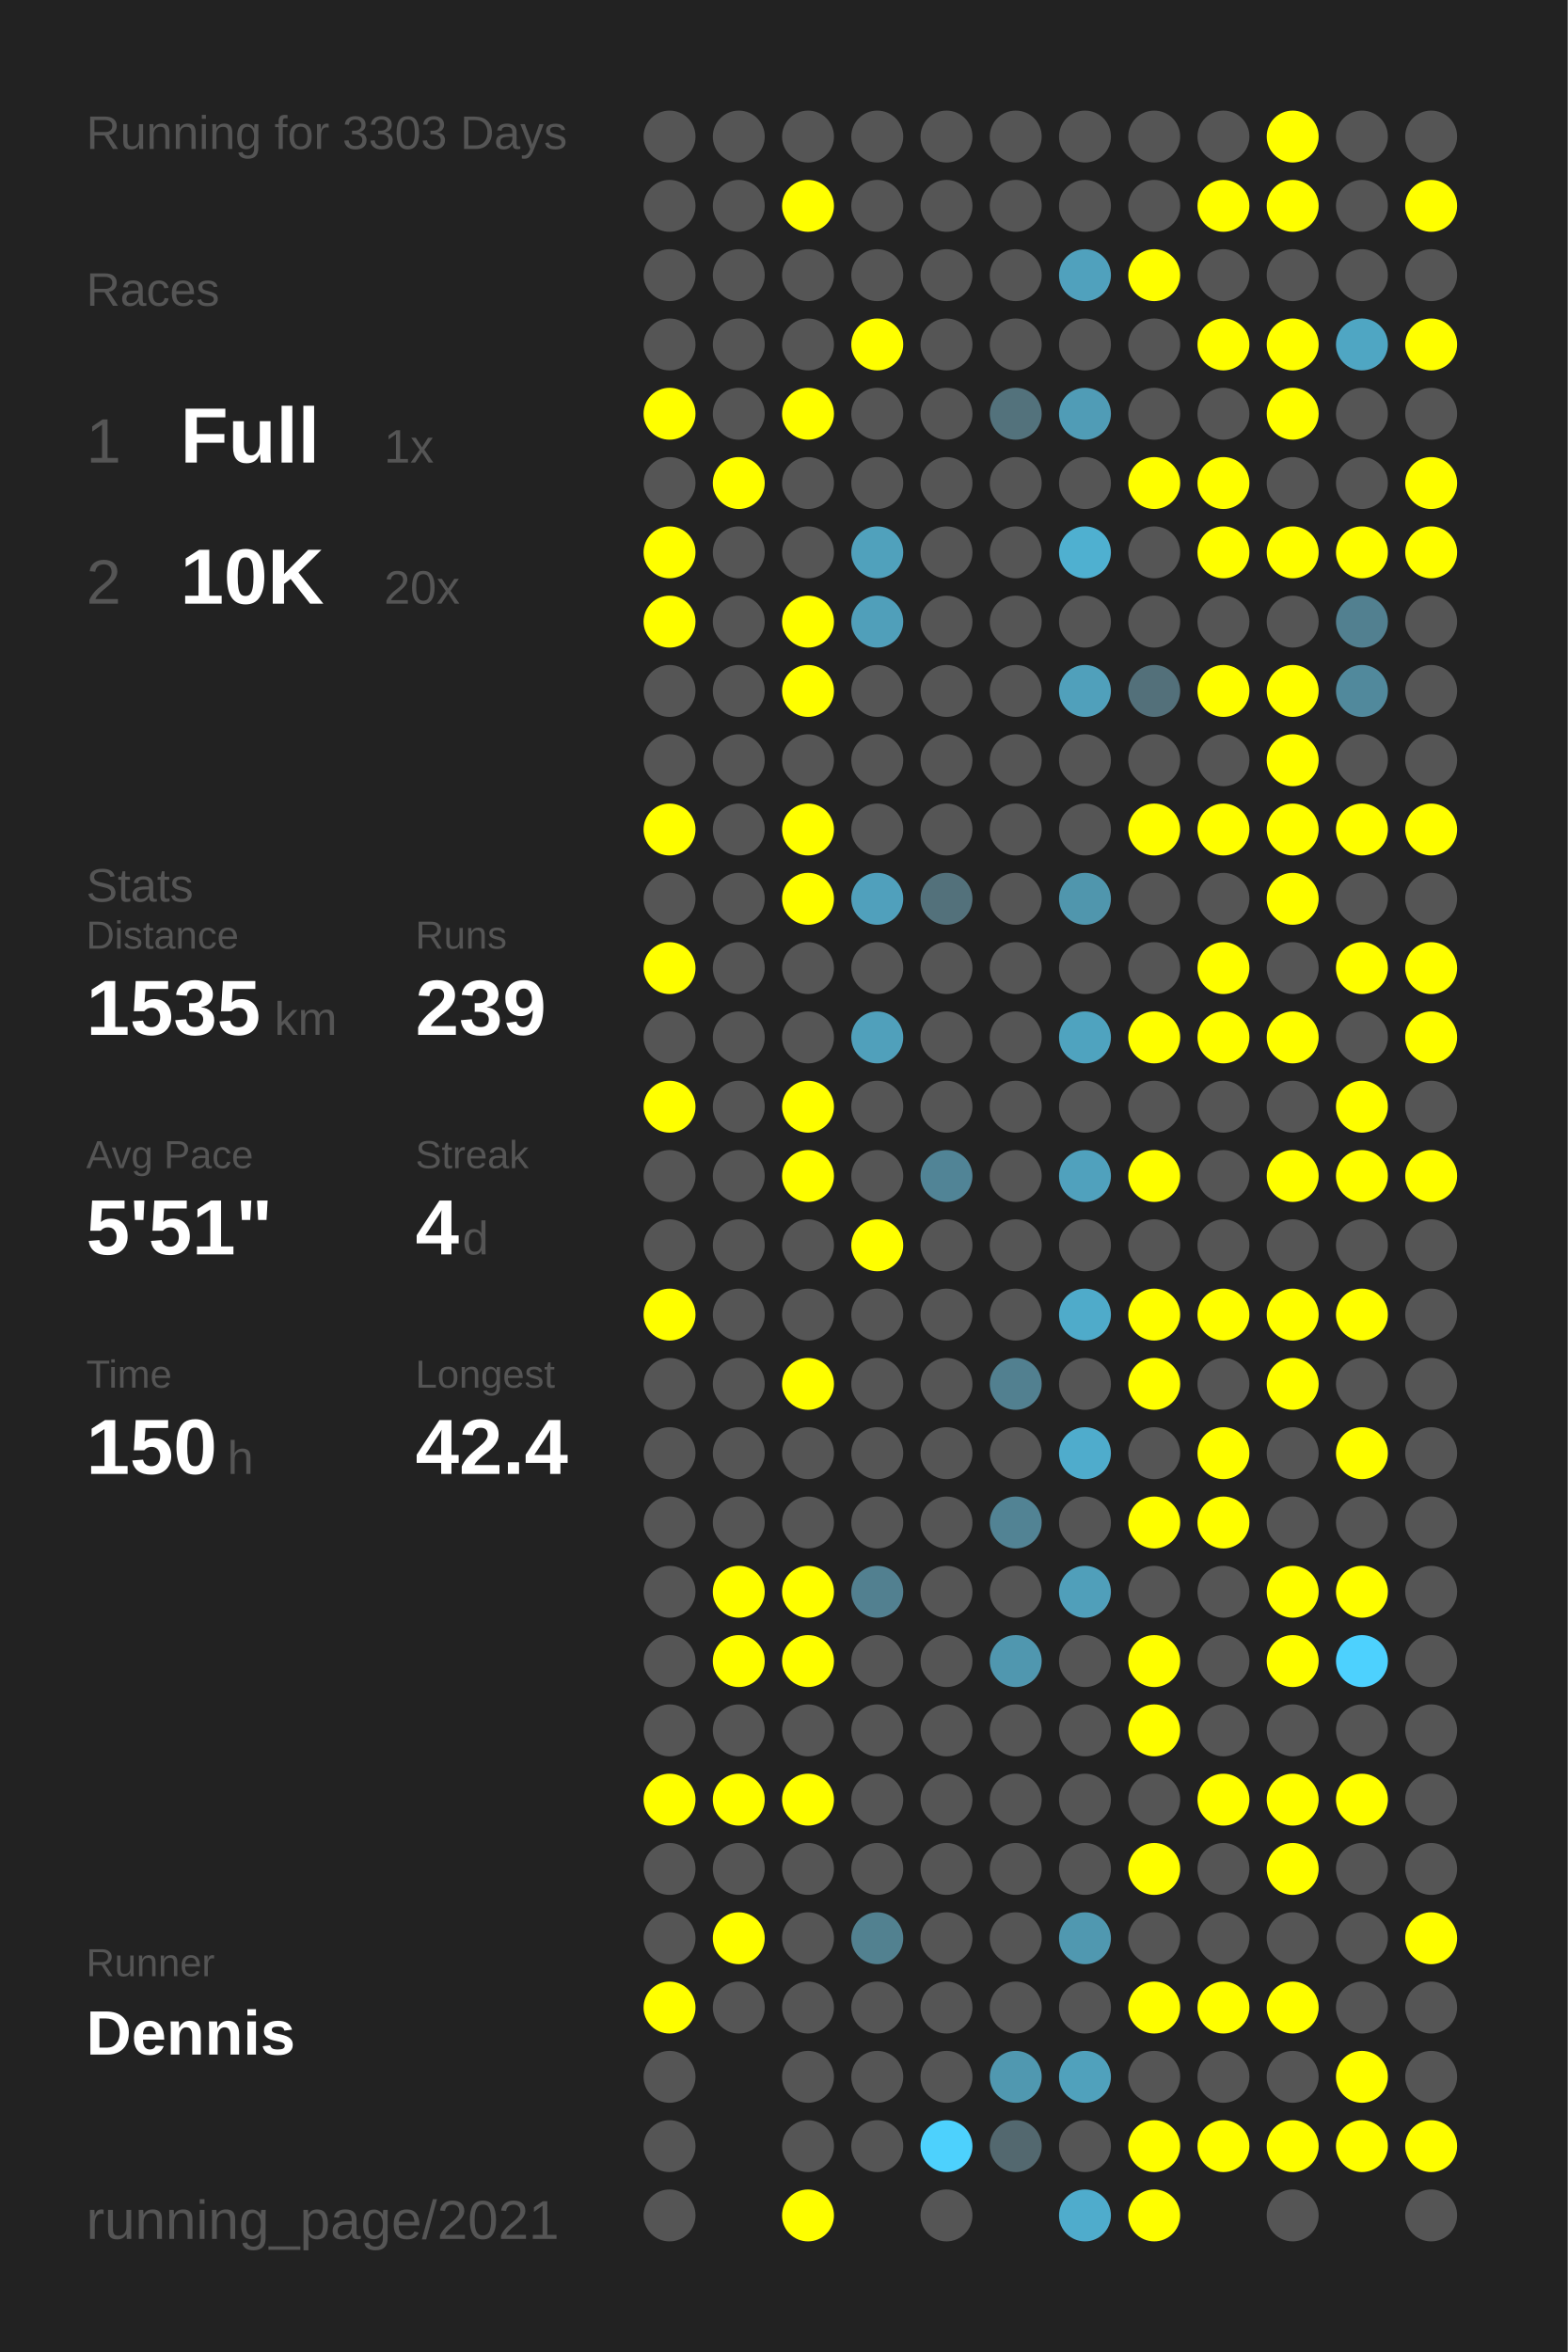
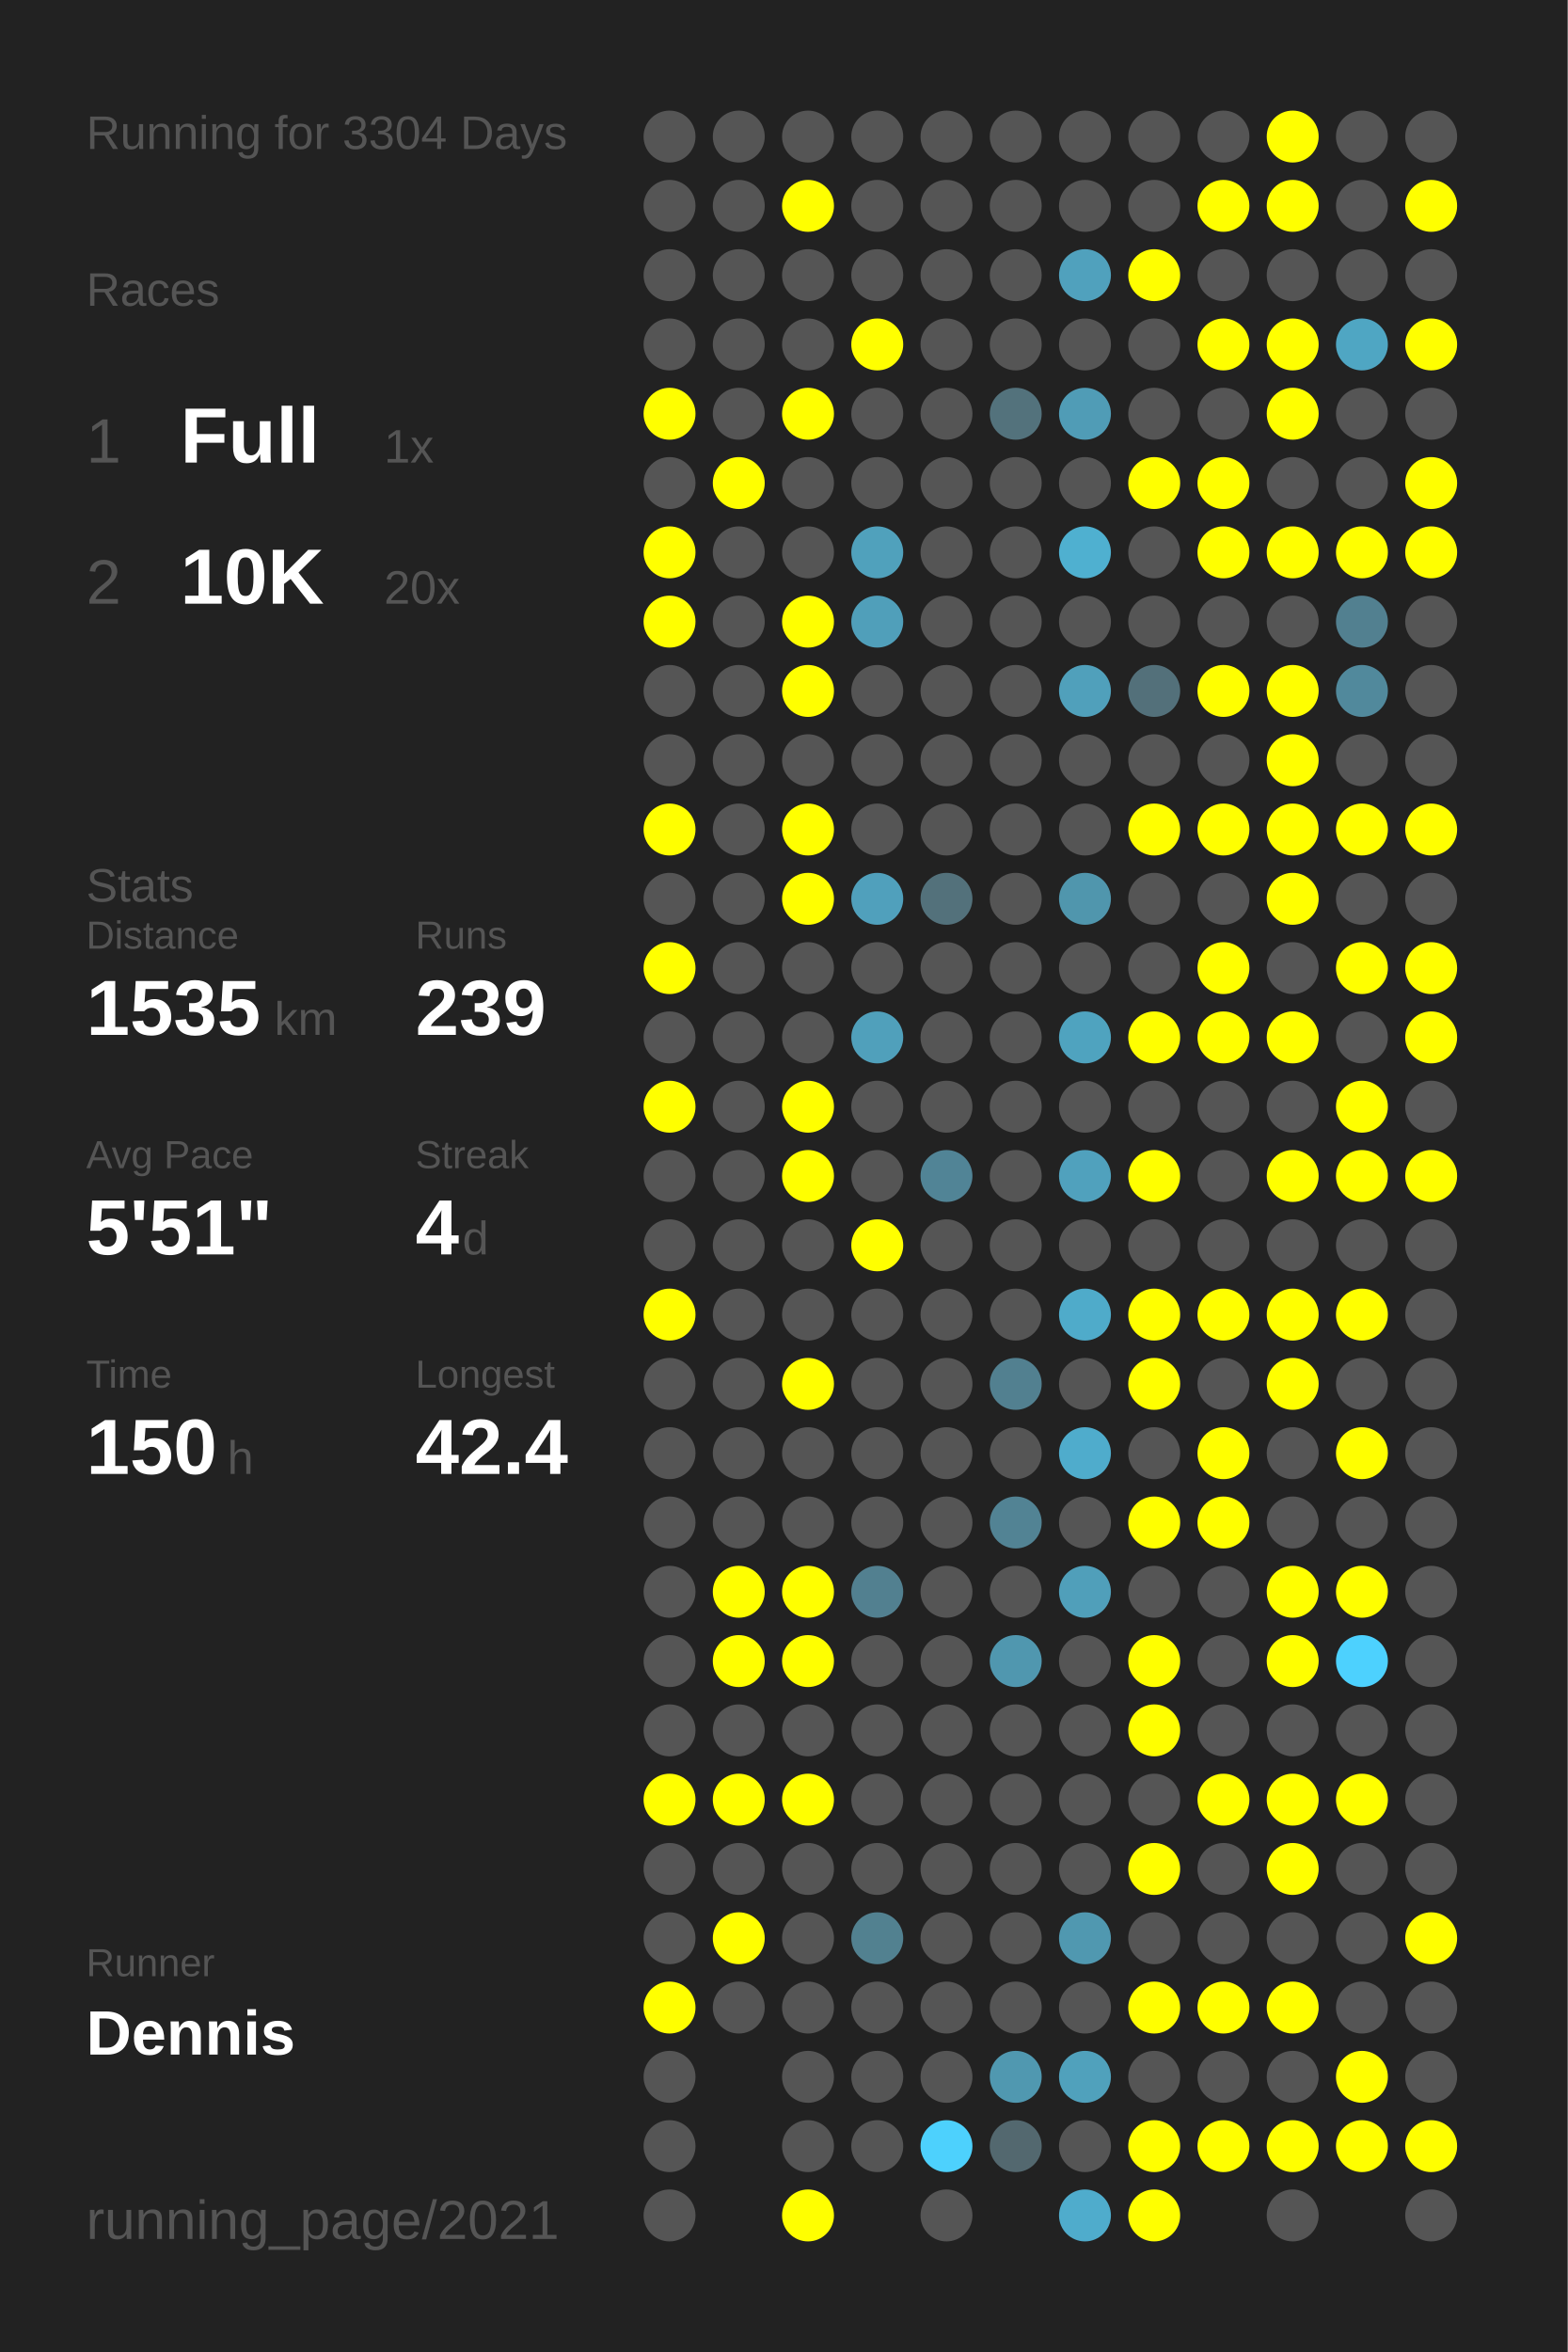
<svg xmlns="http://www.w3.org/2000/svg" baseProfile="full" height="300mm" version="1.1" viewBox="0,0,200,300" width="200mm">
  <defs />
  <rect fill="#222222" height="300" width="200" x="0" y="0" />
-   <text fill="#555555" style="font-size:6px; font-family:Arial;" x="11" y="19">Running for 3303 Days</text>
+   <text fill="#555555" style="font-size:6px; font-family:Arial;" x="11" y="19">Running for 3304 Days</text>
  <text fill="#555555" style="font-size:6px; font-family:Arial;" x="11" y="39">Races</text>
  <text fill="#555555" style="font-size:8px; font-family:Arial;" x="11" y="59">1</text>
  <text fill="#FFFFFF" style="font-size:10px; font-family:Arial; font-weight:bold;" x="23" y="59">Full</text>
  <text fill="#555555" style="font-size:6px; font-family:Arial;" x="49" y="59">1x</text>
  <text fill="#555555" style="font-size:8px; font-family:Arial;" x="11" y="77">2</text>
  <text fill="#FFFFFF" style="font-size:10px; font-family:Arial; font-weight:bold;" x="23" y="77">10K</text>
  <text fill="#555555" style="font-size:6px; font-family:Arial;" x="49" y="77">20x</text>
  <text fill="#555555" style="font-size:6px; font-family:Arial;" x="11" y="115">Stats</text>
  <text fill="#555555" style="font-size:5px; font-family:Arial;" x="11" y="121">Distance</text>
  <text fill="#FFFFFF" style="font-size:10px; font-family:Arial; font-weight:bold;" x="11" y="132">1535</text>
  <text fill="#555555" style="font-size:6px; font-family:Arial;" x="35" y="132">km</text>
  <text fill="#555555" style="font-size:5px; font-family:Arial;" x="53" y="121">Runs</text>
  <text fill="#FFFFFF" style="font-size:10px; font-family:Arial; font-weight:bold;" x="53" y="132">239</text>
  <text fill="#555555" style="font-size:5px; font-family:Arial;" x="11" y="149">Avg Pace</text>
  <text fill="#FFFFFF" style="font-size:10px; font-family:Arial; font-weight:bold;" x="11" y="160">5'51"</text>
  <text fill="#555555" style="font-size:5px; font-family:Arial;" x="53" y="149">Streak</text>
  <text fill="#FFFFFF" style="font-size:10px; font-family:Arial; font-weight:bold;" x="53" y="160">4</text>
  <text fill="#555555" style="font-size:6px; font-family:Arial;" x="59" y="160">d</text>
  <text fill="#555555" style="font-size:5px; font-family:Arial;" x="11" y="177">Time</text>
  <text fill="#FFFFFF" style="font-size:10px; font-family:Arial; font-weight:bold;" x="11" y="188">150</text>
  <text fill="#555555" style="font-size:6px; font-family:Arial;" x="29" y="188">h</text>
  <text fill="#555555" style="font-size:5px; font-family:Arial;" x="53" y="177">Longest</text>
  <text fill="#FFFFFF" style="font-size:10px; font-family:Arial; font-weight:bold;" x="53" y="188">42.4</text>
  <text fill="#555555" style="font-size:5px; font-family:Arial;" x="11" y="252.065">Runner</text>
  <text fill="#FFFFFF" style="font-size:8px; font-family:Arial; font-weight:bold;" x="11" y="262.065">Dennis</text>
  <text fill="#555555" style="font-size:7px; font-family:Arial;" x="11" y="285.581">running_page/2021</text>
  <circle cx="85.417" cy="17.419" fill="#555555" r="3.312" />
  <circle cx="85.417" cy="26.258" fill="#555555" r="3.312" />
  <circle cx="85.417" cy="35.097" fill="#555555" r="3.312" />
  <circle cx="85.417" cy="43.935" fill="#555555" r="3.312" />
  <circle cx="85.417" cy="52.774" fill="#FFFF00" r="3.312" />
  <circle cx="85.417" cy="61.613" fill="#555555" r="3.312" />
  <circle cx="85.417" cy="70.452" fill="#FFFF00" r="3.312" />
  <circle cx="85.417" cy="79.29" fill="#FFFF00" r="3.312" />
  <circle cx="85.417" cy="88.129" fill="#555555" r="3.312" />
  <circle cx="85.417" cy="96.968" fill="#555555" r="3.312" />
  <circle cx="85.417" cy="105.806" fill="#FFFF00" r="3.312" />
  <circle cx="85.417" cy="114.645" fill="#555555" r="3.312" />
  <circle cx="85.417" cy="123.484" fill="#FFFF00" r="3.312" />
  <circle cx="85.417" cy="132.323" fill="#555555" r="3.312" />
  <circle cx="85.417" cy="141.161" fill="#FFFF00" r="3.312" />
  <circle cx="85.417" cy="150" fill="#555555" r="3.312" />
  <circle cx="85.417" cy="158.839" fill="#555555" r="3.312" />
  <circle cx="85.417" cy="167.677" fill="#FFFF00" r="3.312" />
  <circle cx="85.417" cy="176.516" fill="#555555" r="3.312" />
  <circle cx="85.417" cy="185.355" fill="#555555" r="3.312" />
  <circle cx="85.417" cy="194.194" fill="#555555" r="3.312" />
  <circle cx="85.417" cy="203.032" fill="#555555" r="3.312" />
  <circle cx="85.417" cy="211.871" fill="#555555" r="3.312" />
  <circle cx="85.417" cy="220.71" fill="#555555" r="3.312" />
  <circle cx="85.417" cy="229.548" fill="#FFFF00" r="3.312" />
  <circle cx="85.417" cy="238.387" fill="#555555" r="3.312" />
  <circle cx="85.417" cy="247.226" fill="#555555" r="3.312" />
  <circle cx="85.417" cy="256.065" fill="#FFFF00" r="3.312" />
  <circle cx="85.417" cy="264.903" fill="#555555" r="3.312" />
  <circle cx="85.417" cy="273.742" fill="#555555" r="3.312" />
  <circle cx="85.417" cy="282.581" fill="#555555" r="3.312" />
  <circle cx="94.25" cy="17.419" fill="#555555" r="3.312" />
  <circle cx="94.25" cy="26.258" fill="#555555" r="3.312" />
  <circle cx="94.25" cy="35.097" fill="#555555" r="3.312" />
  <circle cx="94.25" cy="43.935" fill="#555555" r="3.312" />
  <circle cx="94.25" cy="52.774" fill="#555555" r="3.312" />
  <circle cx="94.25" cy="61.613" fill="#FFFF00" r="3.312" />
  <circle cx="94.25" cy="70.452" fill="#555555" r="3.312" />
  <circle cx="94.25" cy="79.29" fill="#555555" r="3.312" />
  <circle cx="94.25" cy="88.129" fill="#555555" r="3.312" />
  <circle cx="94.25" cy="96.968" fill="#555555" r="3.312" />
  <circle cx="94.25" cy="105.806" fill="#555555" r="3.312" />
  <circle cx="94.25" cy="114.645" fill="#555555" r="3.312" />
  <circle cx="94.25" cy="123.484" fill="#555555" r="3.312" />
  <circle cx="94.25" cy="132.323" fill="#555555" r="3.312" />
  <circle cx="94.25" cy="141.161" fill="#555555" r="3.312" />
  <circle cx="94.25" cy="150" fill="#555555" r="3.312" />
  <circle cx="94.25" cy="158.839" fill="#555555" r="3.312" />
  <circle cx="94.25" cy="167.677" fill="#555555" r="3.312" />
  <circle cx="94.25" cy="176.516" fill="#555555" r="3.312" />
  <circle cx="94.25" cy="185.355" fill="#555555" r="3.312" />
  <circle cx="94.25" cy="194.194" fill="#555555" r="3.312" />
  <circle cx="94.25" cy="203.032" fill="#FFFF00" r="3.312" />
  <circle cx="94.25" cy="211.871" fill="#FFFF00" r="3.312" />
  <circle cx="94.25" cy="220.71" fill="#555555" r="3.312" />
  <circle cx="94.25" cy="229.548" fill="#FFFF00" r="3.312" />
  <circle cx="94.25" cy="238.387" fill="#555555" r="3.312" />
  <circle cx="94.25" cy="247.226" fill="#FFFF00" r="3.312" />
  <circle cx="94.25" cy="256.065" fill="#555555" r="3.312" />
  <circle cx="103.083" cy="17.419" fill="#555555" r="3.312" />
  <circle cx="103.083" cy="26.258" fill="#FFFF00" r="3.312" />
  <circle cx="103.083" cy="35.097" fill="#555555" r="3.312" />
  <circle cx="103.083" cy="43.935" fill="#555555" r="3.312" />
  <circle cx="103.083" cy="52.774" fill="#FFFF00" r="3.312" />
  <circle cx="103.083" cy="61.613" fill="#555555" r="3.312" />
  <circle cx="103.083" cy="70.452" fill="#555555" r="3.312" />
  <circle cx="103.083" cy="79.29" fill="#FFFF00" r="3.312" />
  <circle cx="103.083" cy="88.129" fill="#FFFF00" r="3.312" />
  <circle cx="103.083" cy="96.968" fill="#555555" r="3.312" />
  <circle cx="103.083" cy="105.806" fill="#FFFF00" r="3.312" />
  <circle cx="103.083" cy="114.645" fill="#FFFF00" r="3.312" />
  <circle cx="103.083" cy="123.484" fill="#555555" r="3.312" />
  <circle cx="103.083" cy="132.323" fill="#555555" r="3.312" />
  <circle cx="103.083" cy="141.161" fill="#FFFF00" r="3.312" />
  <circle cx="103.083" cy="150" fill="#FFFF00" r="3.312" />
  <circle cx="103.083" cy="158.839" fill="#555555" r="3.312" />
  <circle cx="103.083" cy="167.677" fill="#555555" r="3.312" />
  <circle cx="103.083" cy="176.516" fill="#FFFF00" r="3.312" />
  <circle cx="103.083" cy="185.355" fill="#555555" r="3.312" />
  <circle cx="103.083" cy="194.194" fill="#555555" r="3.312" />
  <circle cx="103.083" cy="203.032" fill="#FFFF00" r="3.312" />
  <circle cx="103.083" cy="211.871" fill="#FFFF00" r="3.312" />
  <circle cx="103.083" cy="220.71" fill="#555555" r="3.312" />
  <circle cx="103.083" cy="229.548" fill="#FFFF00" r="3.312" />
  <circle cx="103.083" cy="238.387" fill="#555555" r="3.312" />
  <circle cx="103.083" cy="247.226" fill="#555555" r="3.312" />
  <circle cx="103.083" cy="256.065" fill="#555555" r="3.312" />
  <circle cx="103.083" cy="264.903" fill="#555555" r="3.312" />
  <circle cx="103.083" cy="273.742" fill="#555555" r="3.312" />
  <circle cx="103.083" cy="282.581" fill="#FFFF00" r="3.312" />
  <circle cx="111.917" cy="17.419" fill="#555555" r="3.312" />
  <circle cx="111.917" cy="26.258" fill="#555555" r="3.312" />
  <circle cx="111.917" cy="35.097" fill="#555555" r="3.312" />
  <circle cx="111.917" cy="43.935" fill="#FFFF00" r="3.312" />
  <circle cx="111.917" cy="52.774" fill="#555555" r="3.312" />
  <circle cx="111.917" cy="61.613" fill="#555555" r="3.312" />
  <circle cx="111.917" cy="70.452" fill="#50a1bc" r="3.312" />
  <circle cx="111.917" cy="79.29" fill="#509fba" r="3.312" />
  <circle cx="111.917" cy="88.129" fill="#555555" r="3.312" />
  <circle cx="111.917" cy="96.968" fill="#555555" r="3.312" />
  <circle cx="111.917" cy="105.806" fill="#555555" r="3.312" />
  <circle cx="111.917" cy="114.645" fill="#50a0bc" r="3.312" />
  <circle cx="111.917" cy="123.484" fill="#555555" r="3.312" />
  <circle cx="111.917" cy="132.323" fill="#50a0bb" r="3.312" />
  <circle cx="111.917" cy="141.161" fill="#555555" r="3.312" />
  <circle cx="111.917" cy="150" fill="#555555" r="3.312" />
  <circle cx="111.917" cy="158.839" fill="#FFFF00" r="3.312" />
  <circle cx="111.917" cy="167.677" fill="#555555" r="3.312" />
  <circle cx="111.917" cy="176.516" fill="#555555" r="3.312" />
  <circle cx="111.917" cy="185.355" fill="#555555" r="3.312" />
  <circle cx="111.917" cy="194.194" fill="#555555" r="3.312" />
  <circle cx="111.917" cy="203.032" fill="#528090" r="3.312" />
  <circle cx="111.917" cy="211.871" fill="#555555" r="3.312" />
  <circle cx="111.917" cy="220.71" fill="#555555" r="3.312" />
  <circle cx="111.917" cy="229.548" fill="#555555" r="3.312" />
  <circle cx="111.917" cy="238.387" fill="#555555" r="3.312" />
  <circle cx="111.917" cy="247.226" fill="#528190" r="3.312" />
  <circle cx="111.917" cy="256.065" fill="#555555" r="3.312" />
  <circle cx="111.917" cy="264.903" fill="#555555" r="3.312" />
  <circle cx="111.917" cy="273.742" fill="#555555" r="3.312" />
  <circle cx="120.75" cy="17.419" fill="#555555" r="3.312" />
  <circle cx="120.75" cy="26.258" fill="#555555" r="3.312" />
  <circle cx="120.75" cy="35.097" fill="#555555" r="3.312" />
  <circle cx="120.75" cy="43.935" fill="#555555" r="3.312" />
  <circle cx="120.75" cy="52.774" fill="#555555" r="3.312" />
  <circle cx="120.75" cy="61.613" fill="#555555" r="3.312" />
  <circle cx="120.75" cy="70.452" fill="#555555" r="3.312" />
  <circle cx="120.75" cy="79.29" fill="#555555" r="3.312" />
  <circle cx="120.75" cy="88.129" fill="#555555" r="3.312" />
  <circle cx="120.75" cy="96.968" fill="#555555" r="3.312" />
  <circle cx="120.75" cy="105.806" fill="#555555" r="3.312" />
  <circle cx="120.75" cy="114.645" fill="#53717b" r="3.312" />
  <circle cx="120.75" cy="123.484" fill="#555555" r="3.312" />
  <circle cx="120.75" cy="132.323" fill="#555555" r="3.312" />
  <circle cx="120.75" cy="141.161" fill="#555555" r="3.312" />
  <circle cx="120.75" cy="150" fill="#518496" r="3.312" />
  <circle cx="120.75" cy="158.839" fill="#555555" r="3.312" />
  <circle cx="120.75" cy="167.677" fill="#555555" r="3.312" />
  <circle cx="120.75" cy="176.516" fill="#555555" r="3.312" />
  <circle cx="120.75" cy="185.355" fill="#555555" r="3.312" />
  <circle cx="120.75" cy="194.194" fill="#555555" r="3.312" />
  <circle cx="120.75" cy="203.032" fill="#555555" r="3.312" />
  <circle cx="120.75" cy="211.871" fill="#555555" r="3.312" />
  <circle cx="120.75" cy="220.71" fill="#555555" r="3.312" />
  <circle cx="120.75" cy="229.548" fill="#555555" r="3.312" />
  <circle cx="120.75" cy="238.387" fill="#555555" r="3.312" />
  <circle cx="120.75" cy="247.226" fill="#555555" r="3.312" />
  <circle cx="120.75" cy="256.065" fill="#555555" r="3.312" />
  <circle cx="120.75" cy="264.903" fill="#555555" r="3.312" />
  <circle cx="120.75" cy="273.742" fill="#4dd1fd" r="3.312" />
  <circle cx="120.75" cy="282.581" fill="#555555" r="3.312" />
  <circle cx="129.583" cy="17.419" fill="#555555" r="3.312" />
  <circle cx="129.583" cy="26.258" fill="#555555" r="3.312" />
  <circle cx="129.583" cy="35.097" fill="#555555" r="3.312" />
  <circle cx="129.583" cy="43.935" fill="#555555" r="3.312" />
  <circle cx="129.583" cy="52.774" fill="#53727c" r="3.312" />
  <circle cx="129.583" cy="61.613" fill="#555555" r="3.312" />
  <circle cx="129.583" cy="70.452" fill="#555555" r="3.312" />
  <circle cx="129.583" cy="79.29" fill="#555555" r="3.312" />
  <circle cx="129.583" cy="88.129" fill="#555555" r="3.312" />
  <circle cx="129.583" cy="96.968" fill="#555555" r="3.312" />
  <circle cx="129.583" cy="105.806" fill="#555555" r="3.312" />
  <circle cx="129.583" cy="114.645" fill="#555555" r="3.312" />
  <circle cx="129.583" cy="123.484" fill="#555555" r="3.312" />
  <circle cx="129.583" cy="132.323" fill="#555555" r="3.312" />
  <circle cx="129.583" cy="141.161" fill="#555555" r="3.312" />
  <circle cx="129.583" cy="150" fill="#555555" r="3.312" />
  <circle cx="129.583" cy="158.839" fill="#555555" r="3.312" />
  <circle cx="129.583" cy="167.677" fill="#555555" r="3.312" />
  <circle cx="129.583" cy="176.516" fill="#528090" r="3.312" />
  <circle cx="129.583" cy="185.355" fill="#555555" r="3.312" />
  <circle cx="129.583" cy="194.194" fill="#528394" r="3.312" />
  <circle cx="129.583" cy="203.032" fill="#555555" r="3.312" />
  <circle cx="129.583" cy="211.871" fill="#5097af" r="3.312" />
  <circle cx="129.583" cy="220.71" fill="#555555" r="3.312" />
  <circle cx="129.583" cy="229.548" fill="#555555" r="3.312" />
  <circle cx="129.583" cy="238.387" fill="#555555" r="3.312" />
  <circle cx="129.583" cy="247.226" fill="#555555" r="3.312" />
  <circle cx="129.583" cy="256.065" fill="#555555" r="3.312" />
  <circle cx="129.583" cy="264.903" fill="#5098b0" r="3.312" />
  <circle cx="129.583" cy="273.742" fill="#53686f" r="3.312" />
  <circle cx="138.417" cy="17.419" fill="#555555" r="3.312" />
  <circle cx="138.417" cy="26.258" fill="#555555" r="3.312" />
  <circle cx="138.417" cy="35.097" fill="#50a1bd" r="3.312" />
  <circle cx="138.417" cy="43.935" fill="#555555" r="3.312" />
  <circle cx="138.417" cy="52.774" fill="#509cb6" r="3.312" />
  <circle cx="138.417" cy="61.613" fill="#555555" r="3.312" />
  <circle cx="138.417" cy="70.452" fill="#4fb0d0" r="3.312" />
  <circle cx="138.417" cy="79.29" fill="#555555" r="3.312" />
  <circle cx="138.417" cy="88.129" fill="#50a0bb" r="3.312" />
  <circle cx="138.417" cy="96.968" fill="#555555" r="3.312" />
  <circle cx="138.417" cy="105.806" fill="#555555" r="3.312" />
  <circle cx="138.417" cy="114.645" fill="#5096ad" r="3.312" />
  <circle cx="138.417" cy="123.484" fill="#555555" r="3.312" />
  <circle cx="138.417" cy="132.323" fill="#4fa3bf" r="3.312" />
  <circle cx="138.417" cy="141.161" fill="#555555" r="3.312" />
  <circle cx="138.417" cy="150" fill="#50a1bd" r="3.312" />
  <circle cx="138.417" cy="158.839" fill="#555555" r="3.312" />
  <circle cx="138.417" cy="167.677" fill="#4fabca" r="3.312" />
  <circle cx="138.417" cy="176.516" fill="#555555" r="3.312" />
  <circle cx="138.417" cy="185.355" fill="#4faccc" r="3.312" />
  <circle cx="138.417" cy="194.194" fill="#555555" r="3.312" />
  <circle cx="138.417" cy="203.032" fill="#509fba" r="3.312" />
  <circle cx="138.417" cy="211.871" fill="#555555" r="3.312" />
  <circle cx="138.417" cy="220.71" fill="#555555" r="3.312" />
  <circle cx="138.417" cy="229.548" fill="#555555" r="3.312" />
  <circle cx="138.417" cy="238.387" fill="#555555" r="3.312" />
  <circle cx="138.417" cy="247.226" fill="#5098b0" r="3.312" />
  <circle cx="138.417" cy="256.065" fill="#555555" r="3.312" />
  <circle cx="138.417" cy="264.903" fill="#50a1bc" r="3.312" />
  <circle cx="138.417" cy="273.742" fill="#555555" r="3.312" />
  <circle cx="138.417" cy="282.581" fill="#4faccc" r="3.312" />
  <circle cx="147.25" cy="17.419" fill="#555555" r="3.312" />
  <circle cx="147.25" cy="26.258" fill="#555555" r="3.312" />
  <circle cx="147.25" cy="35.097" fill="#FFFF00" r="3.312" />
  <circle cx="147.25" cy="43.935" fill="#555555" r="3.312" />
  <circle cx="147.25" cy="52.774" fill="#555555" r="3.312" />
  <circle cx="147.25" cy="61.613" fill="#FFFF00" r="3.312" />
  <circle cx="147.25" cy="70.452" fill="#555555" r="3.312" />
  <circle cx="147.25" cy="79.29" fill="#555555" r="3.312" />
  <circle cx="147.25" cy="88.129" fill="#53707a" r="3.312" />
  <circle cx="147.25" cy="96.968" fill="#555555" r="3.312" />
  <circle cx="147.25" cy="105.806" fill="#FFFF00" r="3.312" />
  <circle cx="147.25" cy="114.645" fill="#555555" r="3.312" />
  <circle cx="147.25" cy="123.484" fill="#555555" r="3.312" />
  <circle cx="147.25" cy="132.323" fill="#FFFF00" r="3.312" />
  <circle cx="147.25" cy="141.161" fill="#555555" r="3.312" />
  <circle cx="147.25" cy="150" fill="#FFFF00" r="3.312" />
  <circle cx="147.25" cy="158.839" fill="#555555" r="3.312" />
  <circle cx="147.25" cy="167.677" fill="#FFFF00" r="3.312" />
  <circle cx="147.25" cy="176.516" fill="#FFFF00" r="3.312" />
  <circle cx="147.25" cy="185.355" fill="#555555" r="3.312" />
  <circle cx="147.25" cy="194.194" fill="#FFFF00" r="3.312" />
  <circle cx="147.25" cy="203.032" fill="#555555" r="3.312" />
  <circle cx="147.25" cy="211.871" fill="#FFFF00" r="3.312" />
  <circle cx="147.25" cy="220.71" fill="#FFFF00" r="3.312" />
  <circle cx="147.25" cy="229.548" fill="#555555" r="3.312" />
  <circle cx="147.25" cy="238.387" fill="#FFFF00" r="3.312" />
  <circle cx="147.25" cy="247.226" fill="#555555" r="3.312" />
  <circle cx="147.25" cy="256.065" fill="#FFFF00" r="3.312" />
  <circle cx="147.25" cy="264.903" fill="#555555" r="3.312" />
  <circle cx="147.25" cy="273.742" fill="#FFFF00" r="3.312" />
  <circle cx="147.25" cy="282.581" fill="#FFFF00" r="3.312" />
  <circle cx="156.083" cy="17.419" fill="#555555" r="3.312" />
  <circle cx="156.083" cy="26.258" fill="#FFFF00" r="3.312" />
  <circle cx="156.083" cy="35.097" fill="#555555" r="3.312" />
  <circle cx="156.083" cy="43.935" fill="#FFFF00" r="3.312" />
  <circle cx="156.083" cy="52.774" fill="#555555" r="3.312" />
  <circle cx="156.083" cy="61.613" fill="#FFFF00" r="3.312" />
  <circle cx="156.083" cy="70.452" fill="#FFFF00" r="3.312" />
  <circle cx="156.083" cy="79.29" fill="#555555" r="3.312" />
  <circle cx="156.083" cy="88.129" fill="#FFFF00" r="3.312" />
  <circle cx="156.083" cy="96.968" fill="#555555" r="3.312" />
  <circle cx="156.083" cy="105.806" fill="#FFFF00" r="3.312" />
  <circle cx="156.083" cy="114.645" fill="#555555" r="3.312" />
  <circle cx="156.083" cy="123.484" fill="#FFFF00" r="3.312" />
  <circle cx="156.083" cy="132.323" fill="#FFFF00" r="3.312" />
  <circle cx="156.083" cy="141.161" fill="#555555" r="3.312" />
  <circle cx="156.083" cy="150" fill="#555555" r="3.312" />
  <circle cx="156.083" cy="158.839" fill="#555555" r="3.312" />
  <circle cx="156.083" cy="167.677" fill="#FFFF00" r="3.312" />
  <circle cx="156.083" cy="176.516" fill="#555555" r="3.312" />
  <circle cx="156.083" cy="185.355" fill="#FFFF00" r="3.312" />
  <circle cx="156.083" cy="194.194" fill="#FFFF00" r="3.312" />
  <circle cx="156.083" cy="203.032" fill="#555555" r="3.312" />
  <circle cx="156.083" cy="211.871" fill="#555555" r="3.312" />
  <circle cx="156.083" cy="220.71" fill="#555555" r="3.312" />
  <circle cx="156.083" cy="229.548" fill="#FFFF00" r="3.312" />
  <circle cx="156.083" cy="238.387" fill="#555555" r="3.312" />
  <circle cx="156.083" cy="247.226" fill="#555555" r="3.312" />
  <circle cx="156.083" cy="256.065" fill="#FFFF00" r="3.312" />
  <circle cx="156.083" cy="264.903" fill="#555555" r="3.312" />
  <circle cx="156.083" cy="273.742" fill="#FFFF00" r="3.312" />
  <circle cx="164.917" cy="17.419" fill="#FFFF00" r="3.312" />
  <circle cx="164.917" cy="26.258" fill="#FFFF00" r="3.312" />
  <circle cx="164.917" cy="35.097" fill="#555555" r="3.312" />
  <circle cx="164.917" cy="43.935" fill="#FFFF00" r="3.312" />
  <circle cx="164.917" cy="52.774" fill="#FFFF00" r="3.312" />
  <circle cx="164.917" cy="61.613" fill="#555555" r="3.312" />
  <circle cx="164.917" cy="70.452" fill="#FFFF00" r="3.312" />
  <circle cx="164.917" cy="79.29" fill="#555555" r="3.312" />
  <circle cx="164.917" cy="88.129" fill="#FFFF00" r="3.312" />
  <circle cx="164.917" cy="96.968" fill="#FFFF00" r="3.312" />
  <circle cx="164.917" cy="105.806" fill="#FFFF00" r="3.312" />
  <circle cx="164.917" cy="114.645" fill="#FFFF00" r="3.312" />
  <circle cx="164.917" cy="123.484" fill="#555555" r="3.312" />
  <circle cx="164.917" cy="132.323" fill="#FFFF00" r="3.312" />
  <circle cx="164.917" cy="141.161" fill="#555555" r="3.312" />
  <circle cx="164.917" cy="150" fill="#FFFF00" r="3.312" />
  <circle cx="164.917" cy="158.839" fill="#555555" r="3.312" />
  <circle cx="164.917" cy="167.677" fill="#FFFF00" r="3.312" />
  <circle cx="164.917" cy="176.516" fill="#FFFF00" r="3.312" />
  <circle cx="164.917" cy="185.355" fill="#555555" r="3.312" />
  <circle cx="164.917" cy="194.194" fill="#555555" r="3.312" />
  <circle cx="164.917" cy="203.032" fill="#FFFF00" r="3.312" />
  <circle cx="164.917" cy="211.871" fill="#FFFF00" r="3.312" />
  <circle cx="164.917" cy="220.71" fill="#555555" r="3.312" />
  <circle cx="164.917" cy="229.548" fill="#FFFF00" r="3.312" />
  <circle cx="164.917" cy="238.387" fill="#FFFF00" r="3.312" />
  <circle cx="164.917" cy="247.226" fill="#555555" r="3.312" />
  <circle cx="164.917" cy="256.065" fill="#FFFF00" r="3.312" />
  <circle cx="164.917" cy="264.903" fill="#555555" r="3.312" />
  <circle cx="164.917" cy="273.742" fill="#FFFF00" r="3.312" />
  <circle cx="164.917" cy="282.581" fill="#555555" r="3.312" />
  <circle cx="173.75" cy="17.419" fill="#555555" r="3.312" />
  <circle cx="173.75" cy="26.258" fill="#555555" r="3.312" />
  <circle cx="173.75" cy="35.097" fill="#555555" r="3.312" />
  <circle cx="173.75" cy="43.935" fill="#4fa6c3" r="3.312" />
  <circle cx="173.75" cy="52.774" fill="#555555" r="3.312" />
  <circle cx="173.75" cy="61.613" fill="#555555" r="3.312" />
  <circle cx="173.75" cy="70.452" fill="#FFFF00" r="3.312" />
  <circle cx="173.75" cy="79.29" fill="#528090" r="3.312" />
  <circle cx="173.75" cy="88.129" fill="#51899c" r="3.312" />
  <circle cx="173.75" cy="96.968" fill="#555555" r="3.312" />
  <circle cx="173.75" cy="105.806" fill="#FFFF00" r="3.312" />
  <circle cx="173.75" cy="114.645" fill="#555555" r="3.312" />
  <circle cx="173.75" cy="123.484" fill="#FFFF00" r="3.312" />
  <circle cx="173.75" cy="132.323" fill="#555555" r="3.312" />
  <circle cx="173.75" cy="141.161" fill="#FFFF00" r="3.312" />
  <circle cx="173.75" cy="150" fill="#FFFF00" r="3.312" />
  <circle cx="173.75" cy="158.839" fill="#555555" r="3.312" />
  <circle cx="173.75" cy="167.677" fill="#FFFF00" r="3.312" />
  <circle cx="173.75" cy="176.516" fill="#555555" r="3.312" />
  <circle cx="173.75" cy="185.355" fill="#FFFF00" r="3.312" />
  <circle cx="173.75" cy="194.194" fill="#555555" r="3.312" />
  <circle cx="173.75" cy="203.032" fill="#FFFF00" r="3.312" />
  <circle cx="173.75" cy="211.871" fill="#4dd1fe" r="3.312" />
  <circle cx="173.75" cy="220.71" fill="#555555" r="3.312" />
  <circle cx="173.75" cy="229.548" fill="#FFFF00" r="3.312" />
  <circle cx="173.75" cy="238.387" fill="#555555" r="3.312" />
  <circle cx="173.75" cy="247.226" fill="#555555" r="3.312" />
  <circle cx="173.75" cy="256.065" fill="#555555" r="3.312" />
  <circle cx="173.75" cy="264.903" fill="#FFFF00" r="3.312" />
  <circle cx="173.75" cy="273.742" fill="#FFFF00" r="3.312" />
  <circle cx="182.583" cy="17.419" fill="#555555" r="3.312" />
  <circle cx="182.583" cy="26.258" fill="#FFFF00" r="3.312" />
  <circle cx="182.583" cy="35.097" fill="#555555" r="3.312" />
  <circle cx="182.583" cy="43.935" fill="#FFFF00" r="3.312" />
  <circle cx="182.583" cy="52.774" fill="#555555" r="3.312" />
  <circle cx="182.583" cy="61.613" fill="#FFFF00" r="3.312" />
  <circle cx="182.583" cy="70.452" fill="#FFFF00" r="3.312" />
  <circle cx="182.583" cy="79.29" fill="#555555" r="3.312" />
  <circle cx="182.583" cy="88.129" fill="#555555" r="3.312" />
  <circle cx="182.583" cy="96.968" fill="#555555" r="3.312" />
  <circle cx="182.583" cy="105.806" fill="#FFFF00" r="3.312" />
  <circle cx="182.583" cy="114.645" fill="#555555" r="3.312" />
  <circle cx="182.583" cy="123.484" fill="#FFFF00" r="3.312" />
  <circle cx="182.583" cy="132.323" fill="#FFFF00" r="3.312" />
  <circle cx="182.583" cy="141.161" fill="#555555" r="3.312" />
  <circle cx="182.583" cy="150" fill="#FFFF00" r="3.312" />
  <circle cx="182.583" cy="158.839" fill="#555555" r="3.312" />
  <circle cx="182.583" cy="167.677" fill="#555555" r="3.312" />
  <circle cx="182.583" cy="176.516" fill="#555555" r="3.312" />
  <circle cx="182.583" cy="185.355" fill="#555555" r="3.312" />
  <circle cx="182.583" cy="194.194" fill="#555555" r="3.312" />
  <circle cx="182.583" cy="203.032" fill="#555555" r="3.312" />
  <circle cx="182.583" cy="211.871" fill="#555555" r="3.312" />
  <circle cx="182.583" cy="220.71" fill="#555555" r="3.312" />
  <circle cx="182.583" cy="229.548" fill="#555555" r="3.312" />
  <circle cx="182.583" cy="238.387" fill="#555555" r="3.312" />
  <circle cx="182.583" cy="247.226" fill="#FFFF00" r="3.312" />
  <circle cx="182.583" cy="256.065" fill="#555555" r="3.312" />
  <circle cx="182.583" cy="264.903" fill="#555555" r="3.312" />
  <circle cx="182.583" cy="273.742" fill="#FFFF00" r="3.312" />
  <circle cx="182.583" cy="282.581" fill="#555555" r="3.312" />
</svg>
